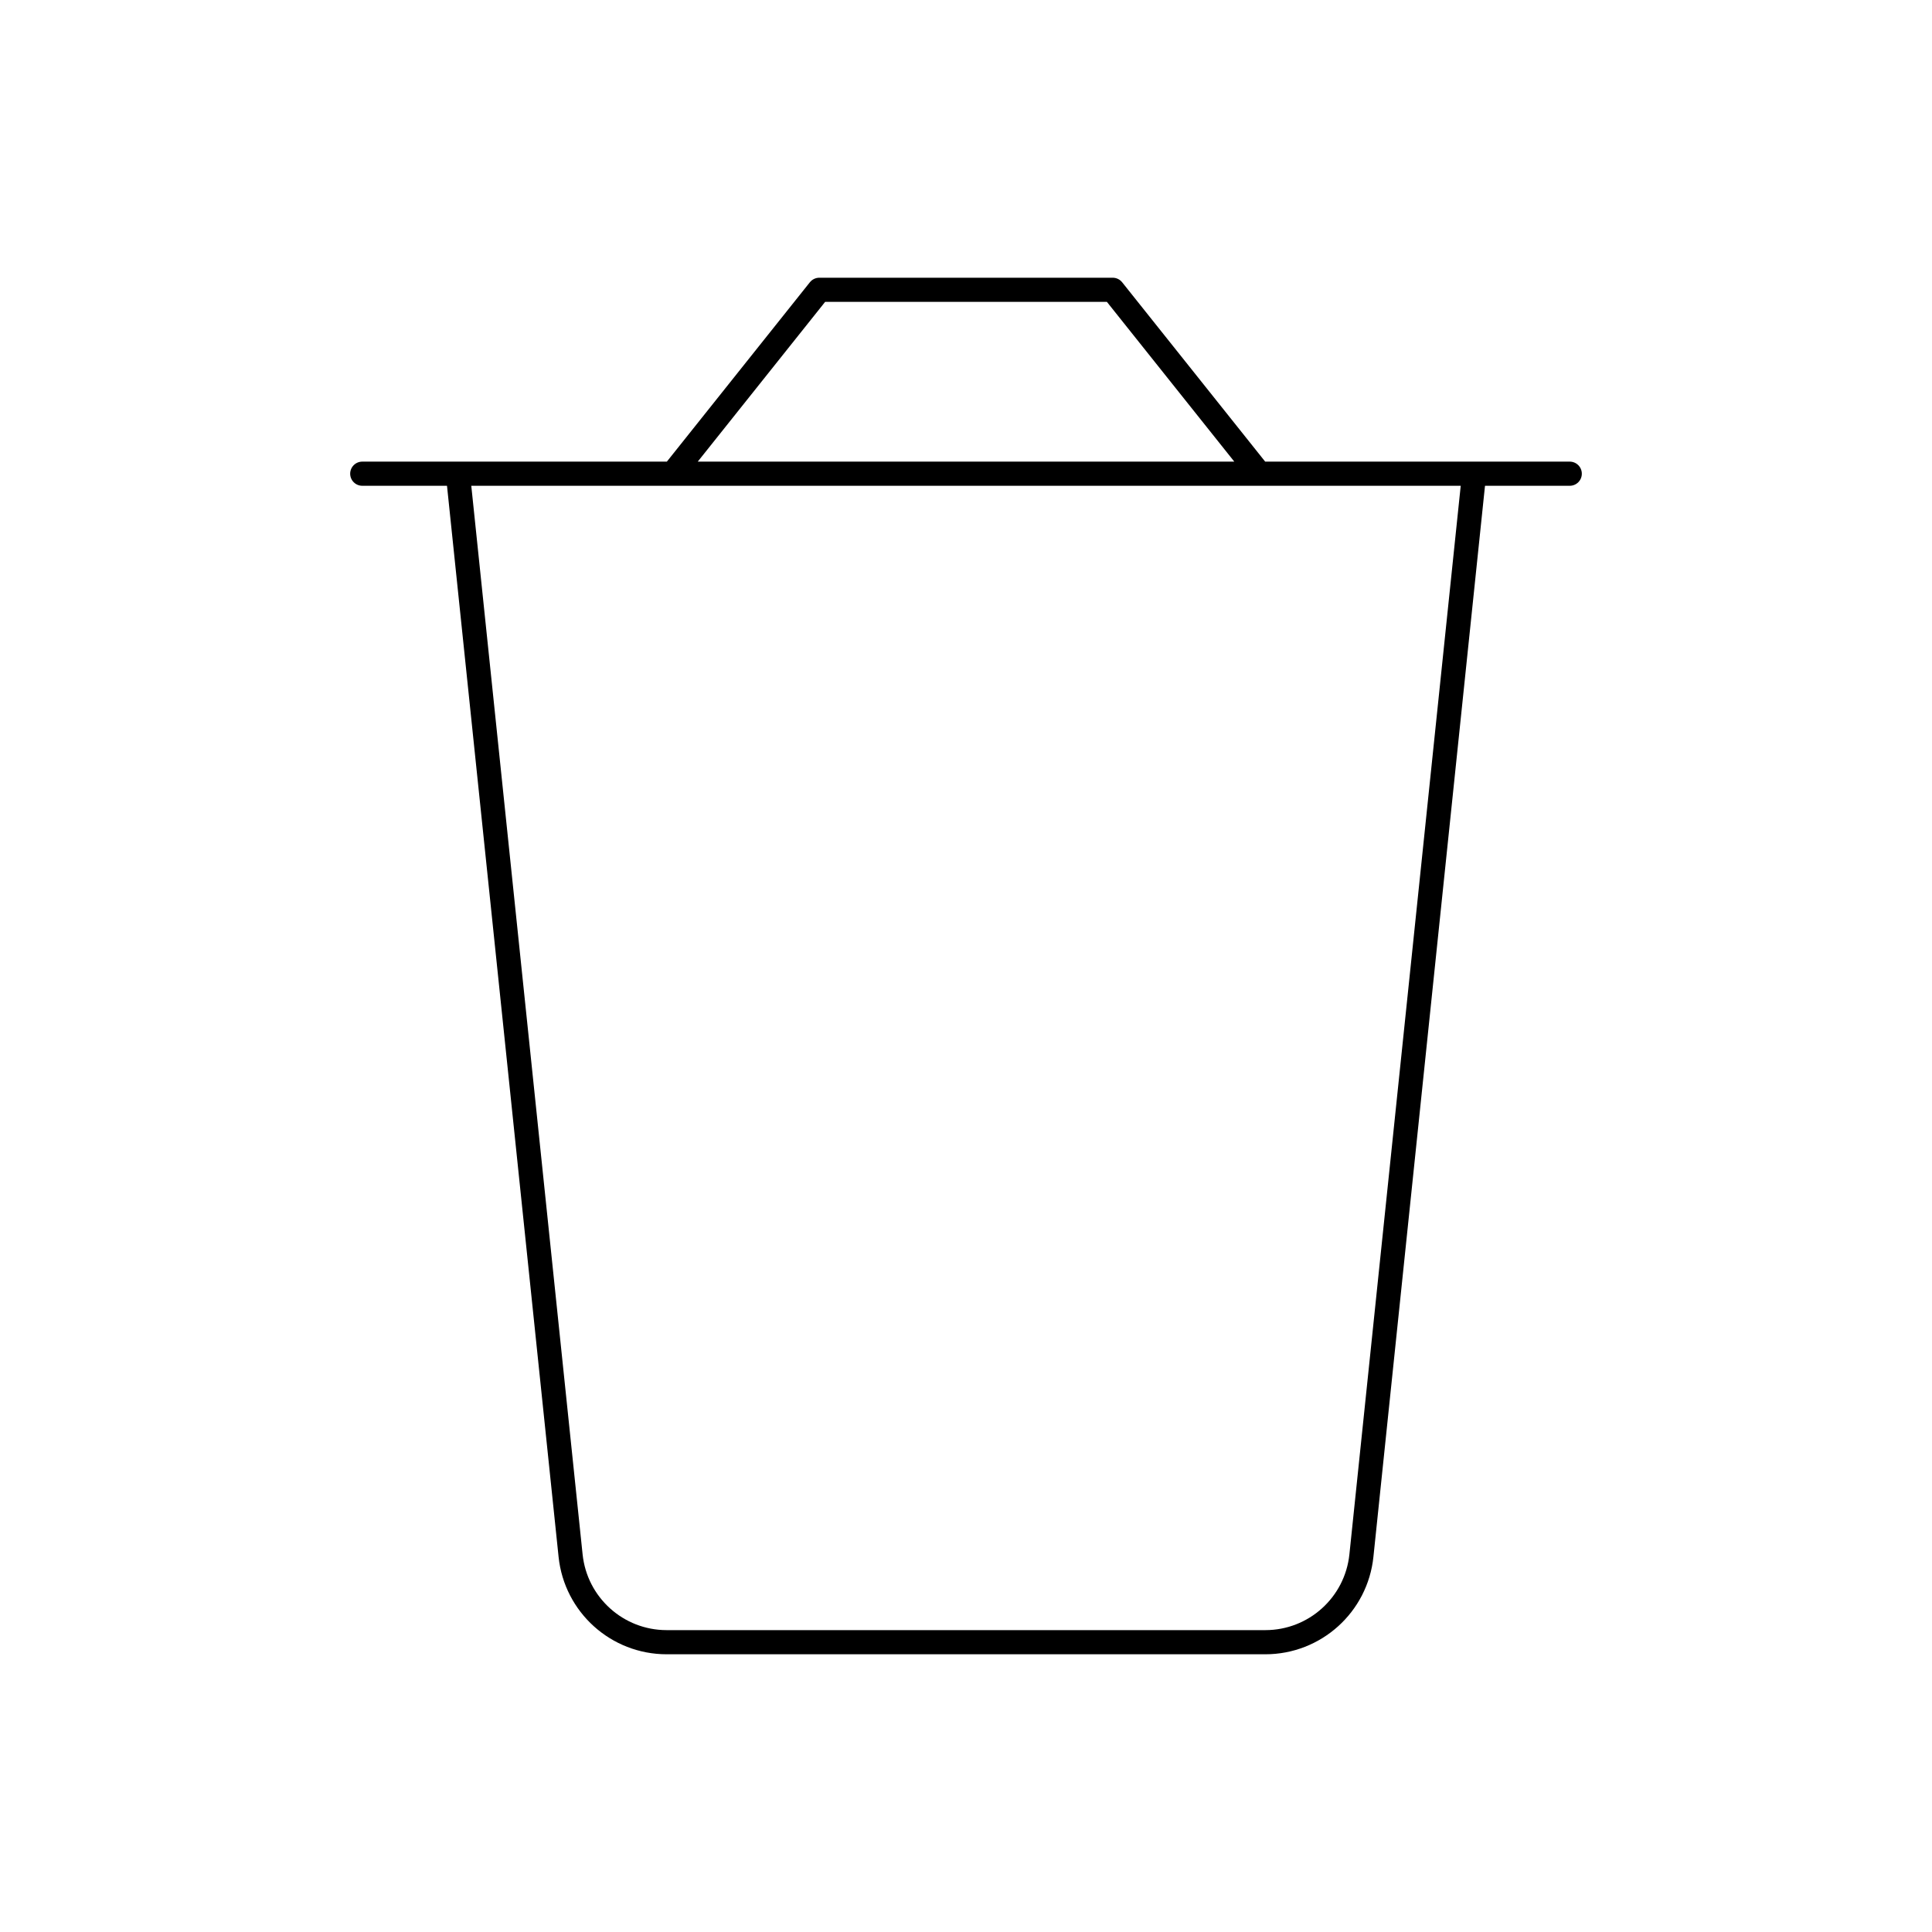
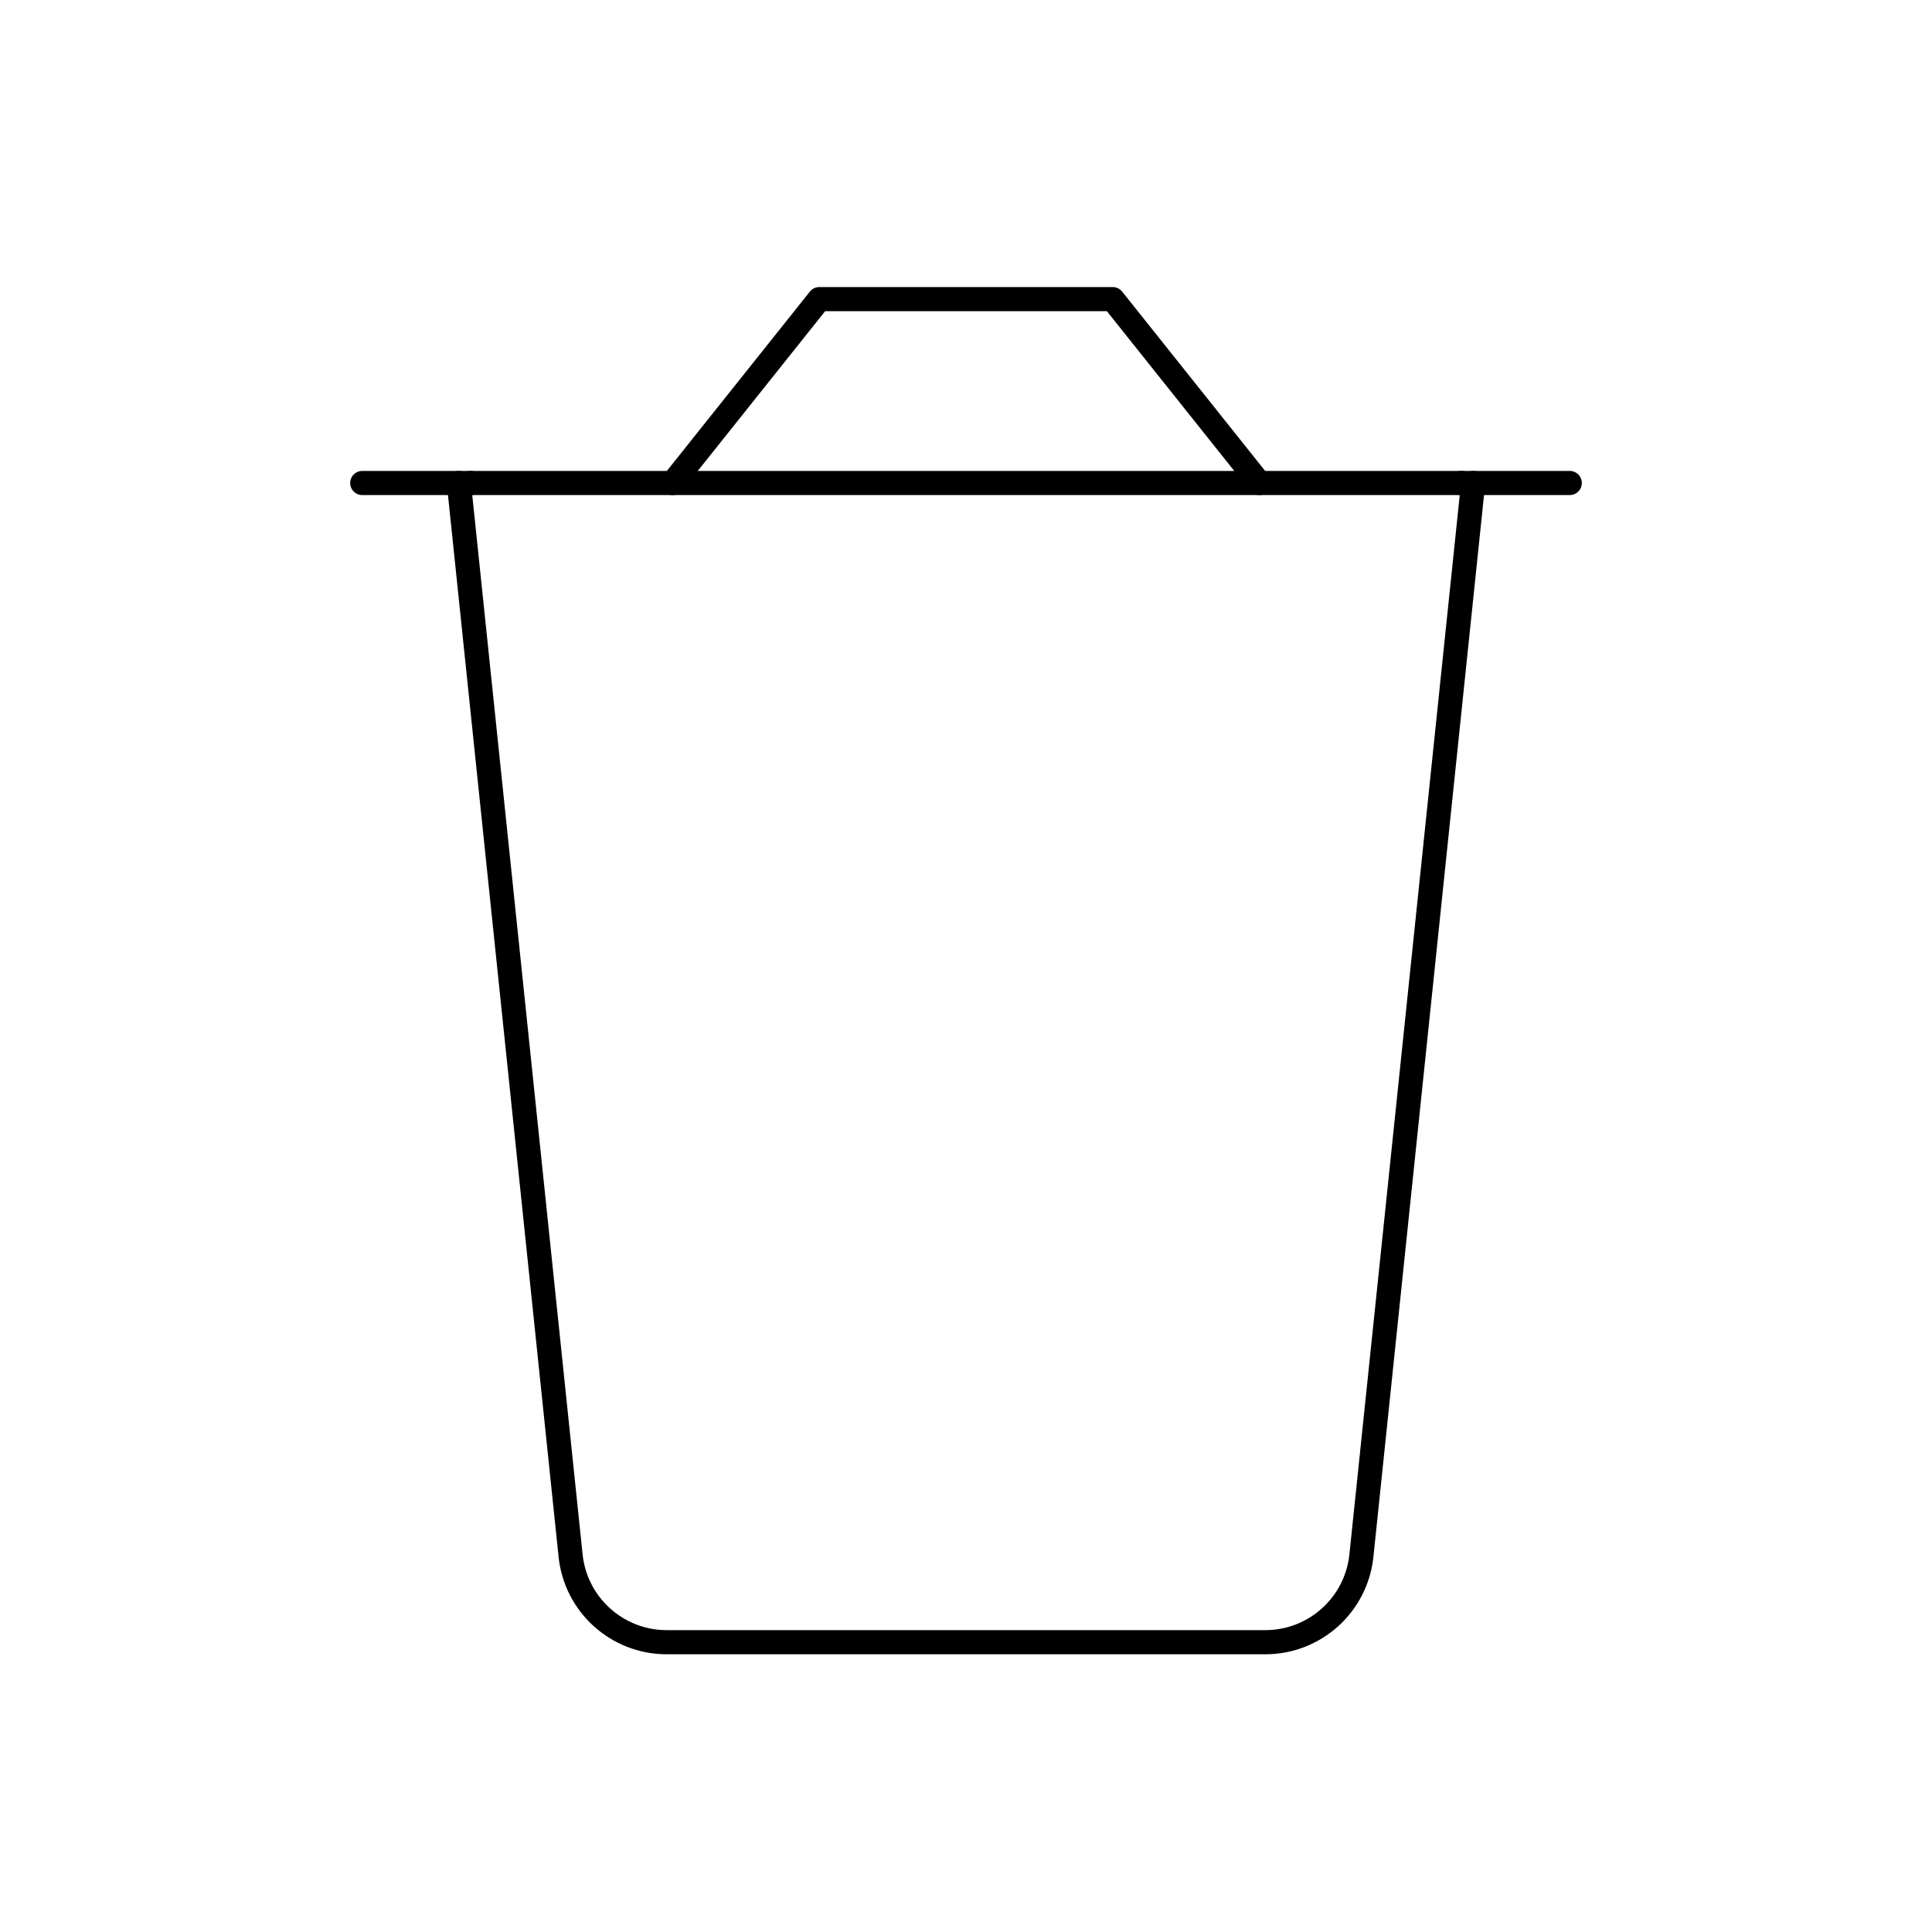
<svg viewBox="0 0 80 80" fill="none">
-   <path d="M60.948 20.497L56.373 64.414M56.373 64.414C56.161 66.452 54.444 68 52.395 68H27.605C25.556 68 23.839 66.452 23.627 64.414M56.373 64.414L61 20M23.627 64.414L19.052 20.497M23.627 64.414L19 20" stroke="currentColor" stroke-linecap="round" stroke-linejoin="round" />
-   <path d="M65 19.615H15M27.855 19.614H52.147L46.075 12H33.926L27.855 19.614Z" stroke="currentColor" stroke-linecap="round" stroke-linejoin="round" />
+   <path d="M56.373 64.414L60.948 20.497C60.976 20.231 60.767 20 60.5 20M56.373 64.414C56.161 66.452 54.444 68 52.395 68H27.605C25.556 68 23.839 66.452 23.627 64.414M56.373 64.414L61 20M23.627 64.414L19.052 20.497C19.024 20.231 19.233 20 19.5 20M23.627 64.414L19 20" stroke="currentColor" stroke-linecap="round" stroke-linejoin="round" />
+   <path d="M65 20H15" stroke="currentColor" stroke-linecap="round" stroke-linejoin="round" />
+   <path d="M27.855 19.999L33.926 12.386H46.075L52.145 19.999" stroke="currentColor" stroke-linecap="round" stroke-linejoin="round" />
</svg>
